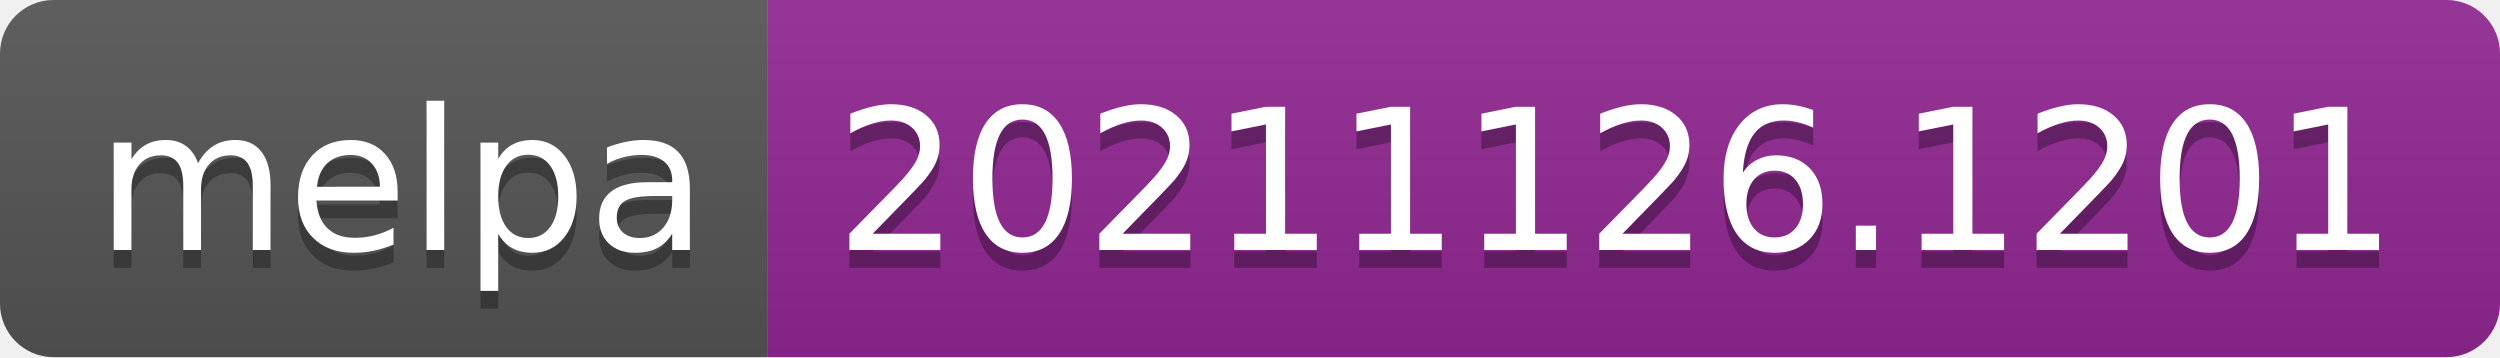
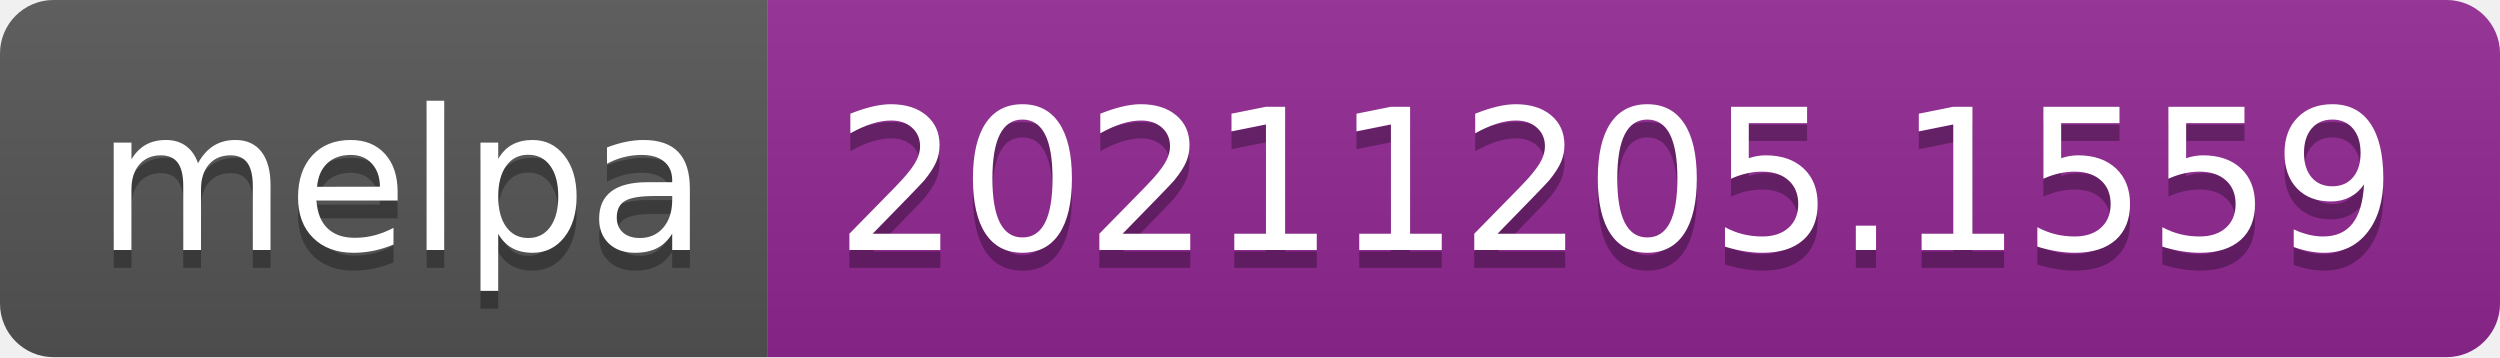
- <svg xmlns="http://www.w3.org/2000/svg" width="140" height="20" role="img" aria-label="melpa: 20211126.1201">
+ <svg xmlns="http://www.w3.org/2000/svg" width="140" height="20" role="img" aria-label="melpa: 20211205.1559">
  <linearGradient id="s" x2="0" y2="100%">
    <stop offset="0" stop-color="#bbb" stop-opacity=".1" />
    <stop offset="1" stop-opacity=".1" />
  </linearGradient>
  <clipPath id="r">
    <rect width="140" height="20" rx="3" fill="#fff" />
  </clipPath>
  <g clip-path="url(#r)">
    <rect width="43" height="20" fill="#555" />
    <rect x="43" width="97" height="20" fill="#922793" />
    <rect width="140" height="20" fill="url(#s)" />
  </g>
  <g fill="#fff" text-anchor="middle" font-family="Verdana,Geneva,DejaVu Sans,sans-serif" text-rendering="geometricPrecision" font-size="110">
    <text aria-hidden="true" x="225" y="150" fill="#010101" fill-opacity=".3" transform="scale(.1)" textLength="330">melpa</text>
    <text x="225" y="140" transform="scale(.1)" fill="#fff" textLength="330">melpa</text>
-     <text aria-hidden="true" x="905" y="150" fill="#010101" fill-opacity=".3" transform="scale(.1)" textLength="870">20211126.1201</text>
-     <text x="905" y="140" transform="scale(.1)" fill="#fff" textLength="870">20211126.1201</text>
+     <text aria-hidden="true" x="905" y="150" fill="#010101" fill-opacity=".3" transform="scale(.1)" textLength="870">20211205.1559</text>
+     <text x="905" y="140" transform="scale(.1)" fill="#fff" textLength="870">20211205.1559</text>
  </g>
</svg>
